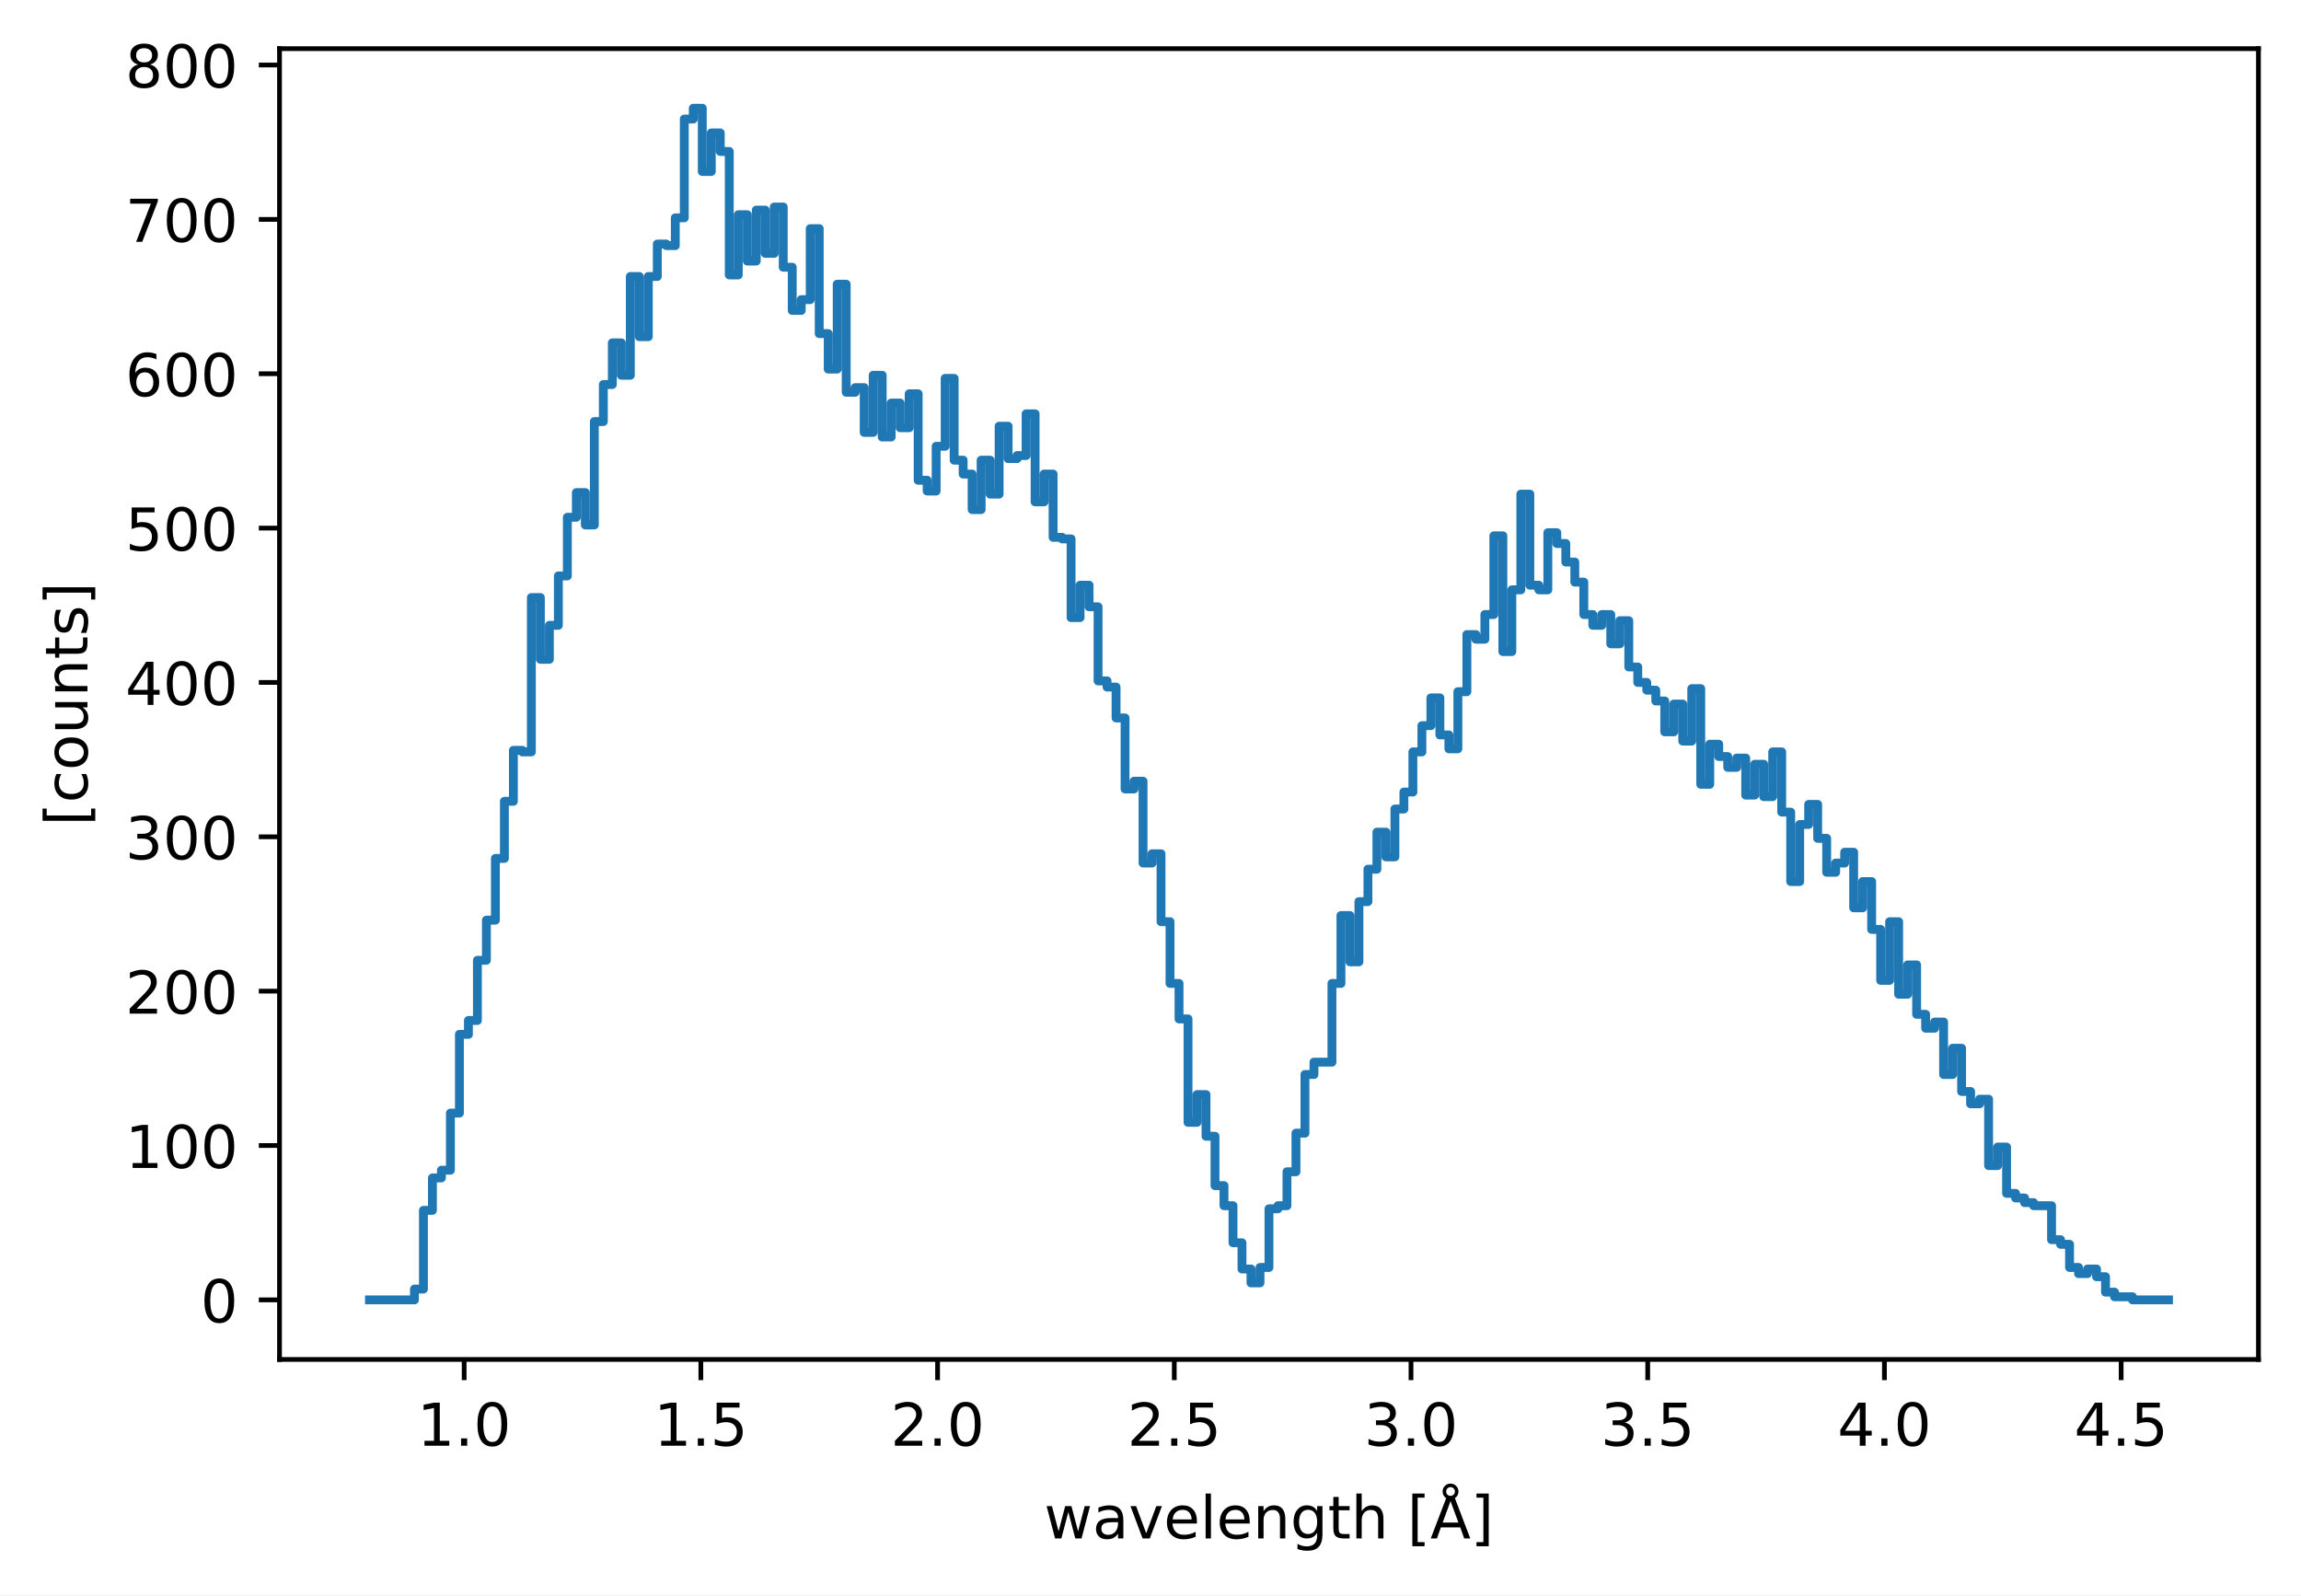
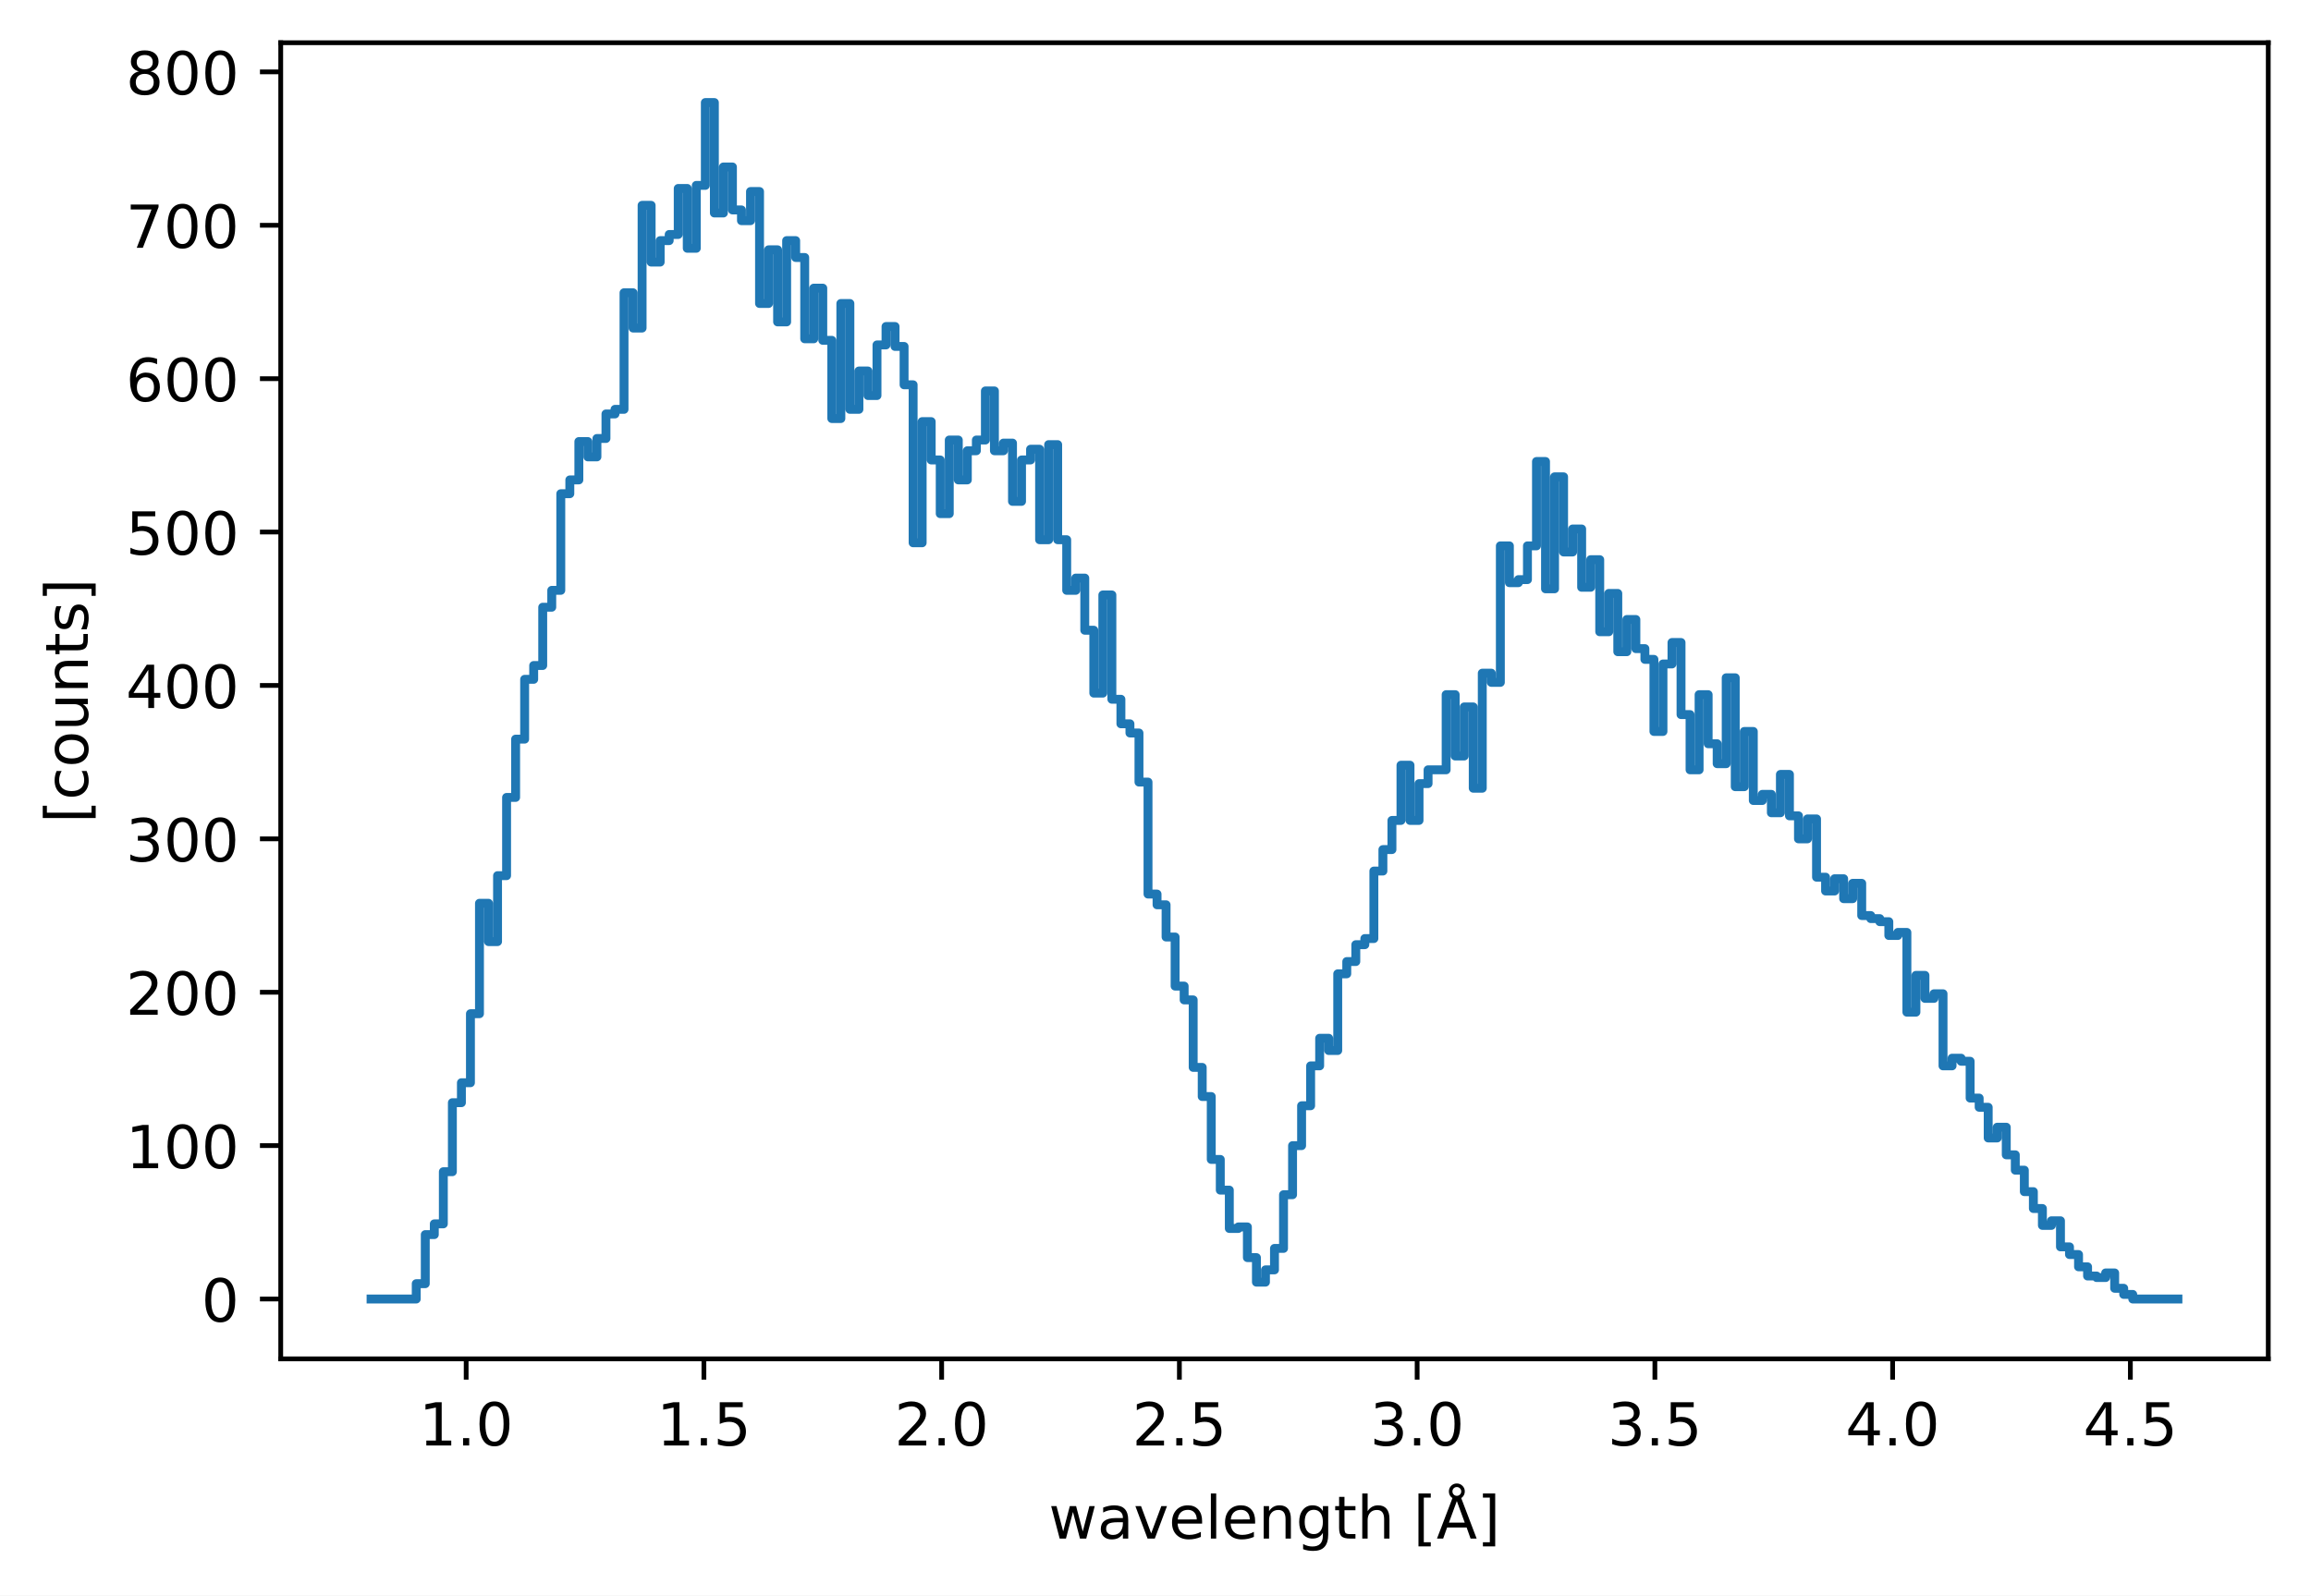
- <svg xmlns="http://www.w3.org/2000/svg" xmlns:xlink="http://www.w3.org/1999/xlink" width="389.288pt" height="269.876pt" viewBox="0 0 389.288 269.876" version="1.1">
+ <svg xmlns="http://www.w3.org/2000/svg" xmlns:xlink="http://www.w3.org/1999/xlink" width="389.288pt" height="268.845pt" viewBox="0 0 389.288 268.845" version="1.1">
  <defs>
    <style type="text/css">*{stroke-linejoin: round; stroke-linecap: butt}</style>
  </defs>
  <g id="figure_1">
    <g id="patch_1">
-       <path d="M 0 269.876  L 389.288 269.876  L 389.288 0  L 0 0  z " style="fill: #ffffff" />
+       <path d="M 0 268.845  L 389.288 268.845  L 389.288 0  L 0 0  z " style="fill: #ffffff" />
    </g>
    <g id="axes_1">
      <g id="patch_2">
-         <path d="M 47.288 229.991  L 382.088 229.991  L 382.088 8.231  L 47.288 8.231  z " style="fill: #ffffff" />
+         <path d="M 47.288 228.96  L 382.088 228.96  L 382.088 7.2  L 47.288 7.2  z " style="fill: #ffffff" />
      </g>
      <g id="matplotlib.axis_1">
        <g id="xtick_1">
          <g id="line2d_1">
            <defs>
-               <path id="mcd01d113a1" d="M 0 0  L 0 3.5  " style="stroke: #000000; stroke-width: 0.8" />
+               <path id="mde4751ec67" d="M 0 0  L 0 3.5  " style="stroke: #000000; stroke-width: 0.8" />
            </defs>
            <g>
-               <use xlink:href="#mcd01d113a1" x="78.526" y="229.991" style="stroke: #000000; stroke-width: 0.8" />
+               <use xlink:href="#mde4751ec67" x="78.526" y="228.96" style="stroke: #000000; stroke-width: 0.8" />
            </g>
          </g>
          <g id="text_1">
-             <g transform="translate(70.57404 244.5884) scale(0.1 -0.1)">
+             <g transform="translate(70.57404 243.5577) scale(0.1 -0.1)">
              <defs>
                <path id="DejaVuSans-14" d="M 794 531  L 1825 531  L 1825 4091  L 703 3866  L 703 4441  L 1819 4666  L 2450 4666  L 2450 531  L 3481 531  L 3481 0  L 794 0  L 794 531  z " transform="scale(0.015625)" />
                <path id="DejaVuSans-11" d="M 684 794  L 1344 794  L 1344 0  L 684 0  L 684 794  z " transform="scale(0.015625)" />
                <path id="DejaVuSans-13" d="M 2034 4250  Q 1547 4250 1301 3770  Q 1056 3291 1056 2328  Q 1056 1369 1301 889  Q 1547 409 2034 409  Q 2525 409 2770 889  Q 3016 1369 3016 2328  Q 3016 3291 2770 3770  Q 2525 4250 2034 4250  z M 2034 4750  Q 2819 4750 3233 4129  Q 3647 3509 3647 2328  Q 3647 1150 3233 529  Q 2819 -91 2034 -91  Q 1250 -91 836 529  Q 422 1150 422 2328  Q 422 3509 836 4129  Q 1250 4750 2034 4750  z " transform="scale(0.015625)" />
              </defs>
              <use xlink:href="#DejaVuSans-14" />
              <use xlink:href="#DejaVuSans-11" transform="translate(63.625 0)" />
              <use xlink:href="#DejaVuSans-13" transform="translate(95.40625 0)" />
            </g>
          </g>
        </g>
        <g id="xtick_2">
          <g id="line2d_2">
            <g>
-               <use xlink:href="#mcd01d113a1" x="118.573" y="229.991" style="stroke: #000000; stroke-width: 0.8" />
+               <use xlink:href="#mde4751ec67" x="118.573" y="228.96" style="stroke: #000000; stroke-width: 0.8" />
            </g>
          </g>
          <g id="text_2">
-             <g transform="translate(110.6219 244.5884) scale(0.1 -0.1)">
+             <g transform="translate(110.6219 243.5577) scale(0.1 -0.1)">
              <defs>
                <path id="DejaVuSans-18" d="M 691 4666  L 3169 4666  L 3169 4134  L 1269 4134  L 1269 2991  Q 1406 3038 1543 3061  Q 1681 3084 1819 3084  Q 2600 3084 3056 2656  Q 3513 2228 3513 1497  Q 3513 744 3044 326  Q 2575 -91 1722 -91  Q 1428 -91 1123 -41  Q 819 9 494 109  L 494 744  Q 775 591 1075 516  Q 1375 441 1709 441  Q 2250 441 2565 725  Q 2881 1009 2881 1497  Q 2881 1984 2565 2268  Q 2250 2553 1709 2553  Q 1456 2553 1204 2497  Q 953 2441 691 2322  L 691 4666  z " transform="scale(0.015625)" />
              </defs>
              <use xlink:href="#DejaVuSans-14" />
              <use xlink:href="#DejaVuSans-11" transform="translate(63.625 0)" />
              <use xlink:href="#DejaVuSans-18" transform="translate(95.40625 0)" />
            </g>
          </g>
        </g>
        <g id="xtick_3">
          <g id="line2d_3">
            <g>
-               <use xlink:href="#mcd01d113a1" x="158.621" y="229.991" style="stroke: #000000; stroke-width: 0.8" />
+               <use xlink:href="#mde4751ec67" x="158.621" y="228.96" style="stroke: #000000; stroke-width: 0.8" />
            </g>
          </g>
          <g id="text_3">
-             <g transform="translate(150.6697 244.5884) scale(0.1 -0.1)">
+             <g transform="translate(150.6697 243.5577) scale(0.1 -0.1)">
              <defs>
                <path id="DejaVuSans-15" d="M 1228 531  L 3431 531  L 3431 0  L 469 0  L 469 531  Q 828 903 1448 1529  Q 2069 2156 2228 2338  Q 2531 2678 2651 2914  Q 2772 3150 2772 3378  Q 2772 3750 2511 3984  Q 2250 4219 1831 4219  Q 1534 4219 1204 4116  Q 875 4013 500 3803  L 500 4441  Q 881 4594 1212 4672  Q 1544 4750 1819 4750  Q 2544 4750 2975 4387  Q 3406 4025 3406 3419  Q 3406 3131 3298 2873  Q 3191 2616 2906 2266  Q 2828 2175 2409 1742  Q 1991 1309 1228 531  z " transform="scale(0.015625)" />
              </defs>
              <use xlink:href="#DejaVuSans-15" />
              <use xlink:href="#DejaVuSans-11" transform="translate(63.625 0)" />
              <use xlink:href="#DejaVuSans-13" transform="translate(95.40625 0)" />
            </g>
          </g>
        </g>
        <g id="xtick_4">
          <g id="line2d_4">
            <g>
-               <use xlink:href="#mcd01d113a1" x="198.669" y="229.991" style="stroke: #000000; stroke-width: 0.8" />
+               <use xlink:href="#mde4751ec67" x="198.669" y="228.96" style="stroke: #000000; stroke-width: 0.8" />
            </g>
          </g>
          <g id="text_4">
-             <g transform="translate(190.7176 244.5884) scale(0.1 -0.1)">
+             <g transform="translate(190.7176 243.5577) scale(0.1 -0.1)">
              <use xlink:href="#DejaVuSans-15" />
              <use xlink:href="#DejaVuSans-11" transform="translate(63.625 0)" />
              <use xlink:href="#DejaVuSans-18" transform="translate(95.40625 0)" />
            </g>
          </g>
        </g>
        <g id="xtick_5">
          <g id="line2d_5">
            <g>
-               <use xlink:href="#mcd01d113a1" x="238.717" y="229.991" style="stroke: #000000; stroke-width: 0.8" />
+               <use xlink:href="#mde4751ec67" x="238.717" y="228.96" style="stroke: #000000; stroke-width: 0.8" />
            </g>
          </g>
          <g id="text_5">
-             <g transform="translate(230.7654 244.5884) scale(0.1 -0.1)">
+             <g transform="translate(230.7654 243.5577) scale(0.1 -0.1)">
              <defs>
                <path id="DejaVuSans-16" d="M 2597 2516  Q 3050 2419 3304 2112  Q 3559 1806 3559 1356  Q 3559 666 3084 287  Q 2609 -91 1734 -91  Q 1441 -91 1130 -33  Q 819 25 488 141  L 488 750  Q 750 597 1062 519  Q 1375 441 1716 441  Q 2309 441 2620 675  Q 2931 909 2931 1356  Q 2931 1769 2642 2001  Q 2353 2234 1838 2234  L 1294 2234  L 1294 2753  L 1863 2753  Q 2328 2753 2575 2939  Q 2822 3125 2822 3475  Q 2822 3834 2567 4026  Q 2313 4219 1838 4219  Q 1578 4219 1281 4162  Q 984 4106 628 3988  L 628 4550  Q 988 4650 1302 4700  Q 1616 4750 1894 4750  Q 2613 4750 3031 4423  Q 3450 4097 3450 3541  Q 3450 3153 3228 2886  Q 3006 2619 2597 2516  z " transform="scale(0.015625)" />
              </defs>
              <use xlink:href="#DejaVuSans-16" />
              <use xlink:href="#DejaVuSans-11" transform="translate(63.625 0)" />
              <use xlink:href="#DejaVuSans-13" transform="translate(95.40625 0)" />
            </g>
          </g>
        </g>
        <g id="xtick_6">
          <g id="line2d_6">
            <g>
-               <use xlink:href="#mcd01d113a1" x="278.765" y="229.991" style="stroke: #000000; stroke-width: 0.8" />
+               <use xlink:href="#mde4751ec67" x="278.765" y="228.96" style="stroke: #000000; stroke-width: 0.8" />
            </g>
          </g>
          <g id="text_6">
-             <g transform="translate(270.8133 244.5884) scale(0.1 -0.1)">
+             <g transform="translate(270.8133 243.5577) scale(0.1 -0.1)">
              <use xlink:href="#DejaVuSans-16" />
              <use xlink:href="#DejaVuSans-11" transform="translate(63.625 0)" />
              <use xlink:href="#DejaVuSans-18" transform="translate(95.40625 0)" />
            </g>
          </g>
        </g>
        <g id="xtick_7">
          <g id="line2d_7">
            <g>
-               <use xlink:href="#mcd01d113a1" x="318.813" y="229.991" style="stroke: #000000; stroke-width: 0.8" />
+               <use xlink:href="#mde4751ec67" x="318.813" y="228.96" style="stroke: #000000; stroke-width: 0.8" />
            </g>
          </g>
          <g id="text_7">
-             <g transform="translate(310.8611 244.5884) scale(0.1 -0.1)">
+             <g transform="translate(310.8611 243.5577) scale(0.1 -0.1)">
              <defs>
                <path id="DejaVuSans-17" d="M 2419 4116  L 825 1625  L 2419 1625  L 2419 4116  z M 2253 4666  L 3047 4666  L 3047 1625  L 3713 1625  L 3713 1100  L 3047 1100  L 3047 0  L 2419 0  L 2419 1100  L 313 1100  L 313 1709  L 2253 4666  z " transform="scale(0.015625)" />
              </defs>
              <use xlink:href="#DejaVuSans-17" />
              <use xlink:href="#DejaVuSans-11" transform="translate(63.625 0)" />
              <use xlink:href="#DejaVuSans-13" transform="translate(95.40625 0)" />
            </g>
          </g>
        </g>
        <g id="xtick_8">
          <g id="line2d_8">
            <g>
-               <use xlink:href="#mcd01d113a1" x="358.861" y="229.991" style="stroke: #000000; stroke-width: 0.8" />
+               <use xlink:href="#mde4751ec67" x="358.861" y="228.96" style="stroke: #000000; stroke-width: 0.8" />
            </g>
          </g>
          <g id="text_8">
-             <g transform="translate(350.909 244.5884) scale(0.1 -0.1)">
+             <g transform="translate(350.909 243.5577) scale(0.1 -0.1)">
              <use xlink:href="#DejaVuSans-17" />
              <use xlink:href="#DejaVuSans-11" transform="translate(63.625 0)" />
              <use xlink:href="#DejaVuSans-18" transform="translate(95.40625 0)" />
            </g>
          </g>
        </g>
        <g id="text_9">
-           <g transform="translate(176.6508 260.2736) scale(0.1 -0.1)">
+           <g transform="translate(176.6508 259.2428) scale(0.1 -0.1)">
            <defs>
              <path id="DejaVuSans-5a" d="M 269 3500  L 844 3500  L 1563 769  L 2278 3500  L 2956 3500  L 3675 769  L 4391 3500  L 4966 3500  L 4050 0  L 3372 0  L 2619 2869  L 1863 0  L 1184 0  L 269 3500  z " transform="scale(0.015625)" />
              <path id="DejaVuSans-44" d="M 2194 1759  Q 1497 1759 1228 1600  Q 959 1441 959 1056  Q 959 750 1161 570  Q 1363 391 1709 391  Q 2188 391 2477 730  Q 2766 1069 2766 1631  L 2766 1759  L 2194 1759  z M 3341 1997  L 3341 0  L 2766 0  L 2766 531  Q 2569 213 2275 61  Q 1981 -91 1556 -91  Q 1019 -91 701 211  Q 384 513 384 1019  Q 384 1609 779 1909  Q 1175 2209 1959 2209  L 2766 2209  L 2766 2266  Q 2766 2663 2505 2880  Q 2244 3097 1772 3097  Q 1472 3097 1187 3025  Q 903 2953 641 2809  L 641 3341  Q 956 3463 1253 3523  Q 1550 3584 1831 3584  Q 2591 3584 2966 3190  Q 3341 2797 3341 1997  z " transform="scale(0.015625)" />
              <path id="DejaVuSans-59" d="M 191 3500  L 800 3500  L 1894 563  L 2988 3500  L 3597 3500  L 2284 0  L 1503 0  L 191 3500  z " transform="scale(0.015625)" />
              <path id="DejaVuSans-48" d="M 3597 1894  L 3597 1613  L 953 1613  Q 991 1019 1311 708  Q 1631 397 2203 397  Q 2534 397 2845 478  Q 3156 559 3463 722  L 3463 178  Q 3153 47 2828 -22  Q 2503 -91 2169 -91  Q 1331 -91 842 396  Q 353 884 353 1716  Q 353 2575 817 3079  Q 1281 3584 2069 3584  Q 2775 3584 3186 3129  Q 3597 2675 3597 1894  z M 3022 2063  Q 3016 2534 2758 2815  Q 2500 3097 2075 3097  Q 1594 3097 1305 2825  Q 1016 2553 972 2059  L 3022 2063  z " transform="scale(0.015625)" />
              <path id="DejaVuSans-4f" d="M 603 4863  L 1178 4863  L 1178 0  L 603 0  L 603 4863  z " transform="scale(0.015625)" />
              <path id="DejaVuSans-51" d="M 3513 2113  L 3513 0  L 2938 0  L 2938 2094  Q 2938 2591 2744 2837  Q 2550 3084 2163 3084  Q 1697 3084 1428 2787  Q 1159 2491 1159 1978  L 1159 0  L 581 0  L 581 3500  L 1159 3500  L 1159 2956  Q 1366 3272 1645 3428  Q 1925 3584 2291 3584  Q 2894 3584 3203 3211  Q 3513 2838 3513 2113  z " transform="scale(0.015625)" />
              <path id="DejaVuSans-4a" d="M 2906 1791  Q 2906 2416 2648 2759  Q 2391 3103 1925 3103  Q 1463 3103 1205 2759  Q 947 2416 947 1791  Q 947 1169 1205 825  Q 1463 481 1925 481  Q 2391 481 2648 825  Q 2906 1169 2906 1791  z M 3481 434  Q 3481 -459 3084 -895  Q 2688 -1331 1869 -1331  Q 1566 -1331 1297 -1286  Q 1028 -1241 775 -1147  L 775 -588  Q 1028 -725 1275 -790  Q 1522 -856 1778 -856  Q 2344 -856 2625 -561  Q 2906 -266 2906 331  L 2906 616  Q 2728 306 2450 153  Q 2172 0 1784 0  Q 1141 0 747 490  Q 353 981 353 1791  Q 353 2603 747 3093  Q 1141 3584 1784 3584  Q 2172 3584 2450 3431  Q 2728 3278 2906 2969  L 2906 3500  L 3481 3500  L 3481 434  z " transform="scale(0.015625)" />
              <path id="DejaVuSans-57" d="M 1172 4494  L 1172 3500  L 2356 3500  L 2356 3053  L 1172 3053  L 1172 1153  Q 1172 725 1289 603  Q 1406 481 1766 481  L 2356 481  L 2356 0  L 1766 0  Q 1100 0 847 248  Q 594 497 594 1153  L 594 3053  L 172 3053  L 172 3500  L 594 3500  L 594 4494  L 1172 4494  z " transform="scale(0.015625)" />
              <path id="DejaVuSans-4b" d="M 3513 2113  L 3513 0  L 2938 0  L 2938 2094  Q 2938 2591 2744 2837  Q 2550 3084 2163 3084  Q 1697 3084 1428 2787  Q 1159 2491 1159 1978  L 1159 0  L 581 0  L 581 4863  L 1159 4863  L 1159 2956  Q 1366 3272 1645 3428  Q 1925 3584 2291 3584  Q 2894 3584 3203 3211  Q 3513 2838 3513 2113  z " transform="scale(0.015625)" />
              <path id="DejaVuSans-3" transform="scale(0.015625)" />
              <path id="DejaVuSans-3e" d="M 550 4863  L 1875 4863  L 1875 4416  L 1125 4416  L 1125 -397  L 1875 -397  L 1875 -844  L 550 -844  L 550 4863  z " transform="scale(0.015625)" />
              <path id="DejaVuSans-87" d="M 2663 5081  Q 2663 5278 2523 5417  Q 2384 5556 2188 5556  Q 1988 5556 1852 5420  Q 1716 5284 1716 5081  Q 1716 4884 1853 4746  Q 1991 4609 2188 4609  Q 2384 4609 2523 4746  Q 2663 4884 2663 5081  z M 2188 4044  L 1338 1722  L 3041 1722  L 2188 4044  z M 1716 4366  Q 1525 4494 1428 4673  Q 1331 4853 1331 5081  Q 1331 5441 1579 5691  Q 1828 5941 2188 5941  Q 2544 5941 2795 5689  Q 3047 5438 3047 5081  Q 3047 4863 2948 4678  Q 2850 4494 2663 4366  L 4325 0  L 3669 0  L 3244 1197  L 1141 1197  L 716 0  L 50 0  L 1716 4366  z " transform="scale(0.015625)" />
              <path id="DejaVuSans-40" d="M 1947 4863  L 1947 -844  L 622 -844  L 622 -397  L 1369 -397  L 1369 4416  L 622 4416  L 622 4863  L 1947 4863  z " transform="scale(0.015625)" />
            </defs>
            <use xlink:href="#DejaVuSans-5a" />
            <use xlink:href="#DejaVuSans-44" transform="translate(81.78125 0)" />
            <use xlink:href="#DejaVuSans-59" transform="translate(143.0625 0)" />
            <use xlink:href="#DejaVuSans-48" transform="translate(202.25 0)" />
            <use xlink:href="#DejaVuSans-4f" transform="translate(263.7812 0)" />
            <use xlink:href="#DejaVuSans-48" transform="translate(291.5625 0)" />
            <use xlink:href="#DejaVuSans-51" transform="translate(353.0938 0)" />
            <use xlink:href="#DejaVuSans-4a" transform="translate(416.4688 0)" />
            <use xlink:href="#DejaVuSans-57" transform="translate(479.9531 0)" />
            <use xlink:href="#DejaVuSans-4b" transform="translate(519.1562 0)" />
            <use xlink:href="#DejaVuSans-3" transform="translate(582.5312 0)" />
            <use xlink:href="#DejaVuSans-3e" transform="translate(614.3125 0)" />
            <use xlink:href="#DejaVuSans-87" transform="translate(653.3281 0)" />
            <use xlink:href="#DejaVuSans-40" transform="translate(721.7344 0)" />
          </g>
        </g>
      </g>
      <g id="matplotlib.axis_2">
        <g id="ytick_1">
          <g id="line2d_9">
            <defs>
-               <path id="m7dbf5cd2bf" d="M 0 0  L -3.5 0  " style="stroke: #000000; stroke-width: 0.8" />
+               <path id="med0dfbfdff" d="M 0 0  L -3.5 0  " style="stroke: #000000; stroke-width: 0.8" />
            </defs>
            <g>
-               <use xlink:href="#m7dbf5cd2bf" x="47.288" y="219.911" style="stroke: #000000; stroke-width: 0.8" />
+               <use xlink:href="#med0dfbfdff" x="47.288" y="218.88" style="stroke: #000000; stroke-width: 0.8" />
            </g>
          </g>
          <g id="text_10">
-             <g transform="translate(33.92578 223.7096) scale(0.1 -0.1)">
+             <g transform="translate(33.92578 222.6788) scale(0.1 -0.1)">
              <use xlink:href="#DejaVuSans-13" />
            </g>
          </g>
        </g>
        <g id="ytick_2">
          <g id="line2d_10">
            <g>
-               <use xlink:href="#m7dbf5cd2bf" x="47.288" y="193.797" style="stroke: #000000; stroke-width: 0.8" />
+               <use xlink:href="#med0dfbfdff" x="47.288" y="193.034" style="stroke: #000000; stroke-width: 0.8" />
            </g>
          </g>
          <g id="text_11">
-             <g transform="translate(21.20078 197.5956) scale(0.1 -0.1)">
+             <g transform="translate(21.20078 196.8327) scale(0.1 -0.1)">
              <use xlink:href="#DejaVuSans-14" />
              <use xlink:href="#DejaVuSans-13" transform="translate(63.625 0)" />
              <use xlink:href="#DejaVuSans-13" transform="translate(127.25 0)" />
            </g>
          </g>
        </g>
        <g id="ytick_3">
          <g id="line2d_11">
            <g>
-               <use xlink:href="#m7dbf5cd2bf" x="47.288" y="167.683" style="stroke: #000000; stroke-width: 0.8" />
+               <use xlink:href="#med0dfbfdff" x="47.288" y="167.188" style="stroke: #000000; stroke-width: 0.8" />
            </g>
          </g>
          <g id="text_12">
-             <g transform="translate(21.20078 171.4816) scale(0.1 -0.1)">
+             <g transform="translate(21.20078 170.9865) scale(0.1 -0.1)">
              <use xlink:href="#DejaVuSans-15" />
              <use xlink:href="#DejaVuSans-13" transform="translate(63.625 0)" />
              <use xlink:href="#DejaVuSans-13" transform="translate(127.25 0)" />
            </g>
          </g>
        </g>
        <g id="ytick_4">
          <g id="line2d_12">
            <g>
-               <use xlink:href="#m7dbf5cd2bf" x="47.288" y="141.569" style="stroke: #000000; stroke-width: 0.8" />
+               <use xlink:href="#med0dfbfdff" x="47.288" y="141.342" style="stroke: #000000; stroke-width: 0.8" />
            </g>
          </g>
          <g id="text_13">
-             <g transform="translate(21.20078 145.3676) scale(0.1 -0.1)">
+             <g transform="translate(21.20078 145.1404) scale(0.1 -0.1)">
              <use xlink:href="#DejaVuSans-16" />
              <use xlink:href="#DejaVuSans-13" transform="translate(63.625 0)" />
              <use xlink:href="#DejaVuSans-13" transform="translate(127.25 0)" />
            </g>
          </g>
        </g>
        <g id="ytick_5">
          <g id="line2d_13">
            <g>
-               <use xlink:href="#m7dbf5cd2bf" x="47.288" y="115.455" style="stroke: #000000; stroke-width: 0.8" />
+               <use xlink:href="#med0dfbfdff" x="47.288" y="115.495" style="stroke: #000000; stroke-width: 0.8" />
            </g>
          </g>
          <g id="text_14">
-             <g transform="translate(21.20078 119.2536) scale(0.1 -0.1)">
+             <g transform="translate(21.20078 119.2942) scale(0.1 -0.1)">
              <use xlink:href="#DejaVuSans-17" />
              <use xlink:href="#DejaVuSans-13" transform="translate(63.625 0)" />
              <use xlink:href="#DejaVuSans-13" transform="translate(127.25 0)" />
            </g>
          </g>
        </g>
        <g id="ytick_6">
          <g id="line2d_14">
            <g>
-               <use xlink:href="#m7dbf5cd2bf" x="47.288" y="89.341" style="stroke: #000000; stroke-width: 0.8" />
+               <use xlink:href="#med0dfbfdff" x="47.288" y="89.649" style="stroke: #000000; stroke-width: 0.8" />
            </g>
          </g>
          <g id="text_15">
-             <g transform="translate(21.20078 93.13962) scale(0.1 -0.1)">
+             <g transform="translate(21.20078 93.44806) scale(0.1 -0.1)">
              <use xlink:href="#DejaVuSans-18" />
              <use xlink:href="#DejaVuSans-13" transform="translate(63.625 0)" />
              <use xlink:href="#DejaVuSans-13" transform="translate(127.25 0)" />
            </g>
          </g>
        </g>
        <g id="ytick_7">
          <g id="line2d_15">
            <g>
-               <use xlink:href="#m7dbf5cd2bf" x="47.288" y="63.227" style="stroke: #000000; stroke-width: 0.8" />
+               <use xlink:href="#med0dfbfdff" x="47.288" y="63.803" style="stroke: #000000; stroke-width: 0.8" />
            </g>
          </g>
          <g id="text_16">
-             <g transform="translate(21.20078 67.02564) scale(0.1 -0.1)">
+             <g transform="translate(21.20078 67.60191) scale(0.1 -0.1)">
              <defs>
                <path id="DejaVuSans-19" d="M 2113 2584  Q 1688 2584 1439 2293  Q 1191 2003 1191 1497  Q 1191 994 1439 701  Q 1688 409 2113 409  Q 2538 409 2786 701  Q 3034 994 3034 1497  Q 3034 2003 2786 2293  Q 2538 2584 2113 2584  z M 3366 4563  L 3366 3988  Q 3128 4100 2886 4159  Q 2644 4219 2406 4219  Q 1781 4219 1451 3797  Q 1122 3375 1075 2522  Q 1259 2794 1537 2939  Q 1816 3084 2150 3084  Q 2853 3084 3261 2657  Q 3669 2231 3669 1497  Q 3669 778 3244 343  Q 2819 -91 2113 -91  Q 1303 -91 875 529  Q 447 1150 447 2328  Q 447 3434 972 4092  Q 1497 4750 2381 4750  Q 2619 4750 2861 4703  Q 3103 4656 3366 4563  z " transform="scale(0.015625)" />
              </defs>
              <use xlink:href="#DejaVuSans-19" />
              <use xlink:href="#DejaVuSans-13" transform="translate(63.625 0)" />
              <use xlink:href="#DejaVuSans-13" transform="translate(127.25 0)" />
            </g>
          </g>
        </g>
        <g id="ytick_8">
          <g id="line2d_16">
            <g>
-               <use xlink:href="#m7dbf5cd2bf" x="47.288" y="37.113" style="stroke: #000000; stroke-width: 0.8" />
+               <use xlink:href="#med0dfbfdff" x="47.288" y="37.957" style="stroke: #000000; stroke-width: 0.8" />
            </g>
          </g>
          <g id="text_17">
-             <g transform="translate(21.20078 40.91165) scale(0.1 -0.1)">
+             <g transform="translate(21.20078 41.75575) scale(0.1 -0.1)">
              <defs>
                <path id="DejaVuSans-1a" d="M 525 4666  L 3525 4666  L 3525 4397  L 1831 0  L 1172 0  L 2766 4134  L 525 4134  L 525 4666  z " transform="scale(0.015625)" />
              </defs>
              <use xlink:href="#DejaVuSans-1a" />
              <use xlink:href="#DejaVuSans-13" transform="translate(63.625 0)" />
              <use xlink:href="#DejaVuSans-13" transform="translate(127.25 0)" />
            </g>
          </g>
        </g>
        <g id="ytick_9">
          <g id="line2d_17">
            <g>
-               <use xlink:href="#m7dbf5cd2bf" x="47.288" y="10.999" style="stroke: #000000; stroke-width: 0.8" />
+               <use xlink:href="#med0dfbfdff" x="47.288" y="12.111" style="stroke: #000000; stroke-width: 0.8" />
            </g>
          </g>
          <g id="text_18">
-             <g transform="translate(21.20078 14.79766) scale(0.1 -0.1)">
+             <g transform="translate(21.20078 15.9096) scale(0.1 -0.1)">
              <defs>
                <path id="DejaVuSans-1b" d="M 2034 2216  Q 1584 2216 1326 1975  Q 1069 1734 1069 1313  Q 1069 891 1326 650  Q 1584 409 2034 409  Q 2484 409 2743 651  Q 3003 894 3003 1313  Q 3003 1734 2745 1975  Q 2488 2216 2034 2216  z M 1403 2484  Q 997 2584 770 2862  Q 544 3141 544 3541  Q 544 4100 942 4425  Q 1341 4750 2034 4750  Q 2731 4750 3128 4425  Q 3525 4100 3525 3541  Q 3525 3141 3298 2862  Q 3072 2584 2669 2484  Q 3125 2378 3379 2068  Q 3634 1759 3634 1313  Q 3634 634 3220 271  Q 2806 -91 2034 -91  Q 1263 -91 848 271  Q 434 634 434 1313  Q 434 1759 690 2068  Q 947 2378 1403 2484  z M 1172 3481  Q 1172 3119 1398 2916  Q 1625 2713 2034 2713  Q 2441 2713 2670 2916  Q 2900 3119 2900 3481  Q 2900 3844 2670 4047  Q 2441 4250 2034 4250  Q 1625 4250 1398 4047  Q 1172 3844 1172 3481  z " transform="scale(0.015625)" />
              </defs>
              <use xlink:href="#DejaVuSans-1b" />
              <use xlink:href="#DejaVuSans-13" transform="translate(63.625 0)" />
              <use xlink:href="#DejaVuSans-13" transform="translate(127.25 0)" />
            </g>
          </g>
        </g>
        <g id="text_19">
-           <g transform="translate(14.79844 139.7232) rotate(-90) scale(0.1 -0.1)">
+           <g transform="translate(14.79844 138.6925) rotate(-90) scale(0.1 -0.1)">
            <defs>
              <path id="DejaVuSans-46" d="M 3122 3366  L 3122 2828  Q 2878 2963 2633 3030  Q 2388 3097 2138 3097  Q 1578 3097 1268 2742  Q 959 2388 959 1747  Q 959 1106 1268 751  Q 1578 397 2138 397  Q 2388 397 2633 464  Q 2878 531 3122 666  L 3122 134  Q 2881 22 2623 -34  Q 2366 -91 2075 -91  Q 1284 -91 818 406  Q 353 903 353 1747  Q 353 2603 823 3093  Q 1294 3584 2113 3584  Q 2378 3584 2631 3529  Q 2884 3475 3122 3366  z " transform="scale(0.015625)" />
              <path id="DejaVuSans-52" d="M 1959 3097  Q 1497 3097 1228 2736  Q 959 2375 959 1747  Q 959 1119 1226 758  Q 1494 397 1959 397  Q 2419 397 2687 759  Q 2956 1122 2956 1747  Q 2956 2369 2687 2733  Q 2419 3097 1959 3097  z M 1959 3584  Q 2709 3584 3137 3096  Q 3566 2609 3566 1747  Q 3566 888 3137 398  Q 2709 -91 1959 -91  Q 1206 -91 779 398  Q 353 888 353 1747  Q 353 2609 779 3096  Q 1206 3584 1959 3584  z " transform="scale(0.015625)" />
              <path id="DejaVuSans-58" d="M 544 1381  L 544 3500  L 1119 3500  L 1119 1403  Q 1119 906 1312 657  Q 1506 409 1894 409  Q 2359 409 2629 706  Q 2900 1003 2900 1516  L 2900 3500  L 3475 3500  L 3475 0  L 2900 0  L 2900 538  Q 2691 219 2414 64  Q 2138 -91 1772 -91  Q 1169 -91 856 284  Q 544 659 544 1381  z M 1991 3584  L 1991 3584  z " transform="scale(0.015625)" />
              <path id="DejaVuSans-56" d="M 2834 3397  L 2834 2853  Q 2591 2978 2328 3040  Q 2066 3103 1784 3103  Q 1356 3103 1142 2972  Q 928 2841 928 2578  Q 928 2378 1081 2264  Q 1234 2150 1697 2047  L 1894 2003  Q 2506 1872 2764 1633  Q 3022 1394 3022 966  Q 3022 478 2636 193  Q 2250 -91 1575 -91  Q 1294 -91 989 -36  Q 684 19 347 128  L 347 722  Q 666 556 975 473  Q 1284 391 1588 391  Q 1994 391 2212 530  Q 2431 669 2431 922  Q 2431 1156 2273 1281  Q 2116 1406 1581 1522  L 1381 1569  Q 847 1681 609 1914  Q 372 2147 372 2553  Q 372 3047 722 3315  Q 1072 3584 1716 3584  Q 2034 3584 2315 3537  Q 2597 3491 2834 3397  z " transform="scale(0.015625)" />
            </defs>
            <use xlink:href="#DejaVuSans-3e" />
            <use xlink:href="#DejaVuSans-46" transform="translate(39.01562 0)" />
            <use xlink:href="#DejaVuSans-52" transform="translate(94 0)" />
            <use xlink:href="#DejaVuSans-58" transform="translate(155.1875 0)" />
            <use xlink:href="#DejaVuSans-51" transform="translate(218.5625 0)" />
            <use xlink:href="#DejaVuSans-57" transform="translate(281.9375 0)" />
            <use xlink:href="#DejaVuSans-56" transform="translate(321.1406 0)" />
            <use xlink:href="#DejaVuSans-40" transform="translate(373.2344 0)" />
          </g>
        </g>
      </g>
      <g id="line2d_18">
-         <path d="M 62.506 219.911  L 70.116 219.911  L 70.116 218.083  L 71.637 218.083  L 71.637 204.765  L 73.159 204.765  L 73.159 199.281  L 74.681 199.281  L 74.681 197.975  L 76.203 197.975  L 76.203 188.313  L 77.725 188.313  L 77.725 174.995  L 79.246 174.995  L 79.246 172.644  L 80.768 172.644  L 80.768 162.46  L 82.29 162.46  L 82.29 155.67  L 83.812 155.67  L 83.812 145.225  L 85.334 145.225  L 85.334 135.563  L 86.856 135.563  L 86.856 126.945  L 88.377 126.945  L 88.377 127.206  L 89.899 127.206  L 89.899 101.092  L 91.421 101.092  L 91.421 111.538  L 92.943 111.538  L 92.943 105.793  L 94.465 105.793  L 94.465 97.436  L 95.986 97.436  L 95.986 87.513  L 97.508 87.513  L 97.508 83.335  L 99.03 83.335  L 99.03 88.819  L 100.552 88.819  L 100.552 71.322  L 102.074 71.322  L 102.074 65.055  L 103.596 65.055  L 103.596 58.004  L 105.117 58.004  L 105.117 63.488  L 106.639 63.488  L 106.639 46.775  L 108.161 46.775  L 108.161 56.959  L 109.683 56.959  L 109.683 46.775  L 111.205 46.775  L 111.205 41.291  L 112.726 41.291  L 112.726 41.552  L 114.248 41.552  L 114.248 36.852  L 115.77 36.852  L 115.77 20.139  L 117.292 20.139  L 117.292 18.311  L 118.814 18.311  L 118.814 29.017  L 120.336 29.017  L 120.336 22.489  L 121.857 22.489  L 121.857 25.623  L 123.379 25.623  L 123.379 46.514  L 124.901 46.514  L 124.901 36.329  L 126.423 36.329  L 126.423 44.164  L 127.945 44.164  L 127.945 35.546  L 129.466 35.546  L 129.466 42.858  L 130.988 42.858  L 130.988 35.024  L 132.51 35.024  L 132.51 45.208  L 134.032 45.208  L 134.032 52.52  L 135.554 52.52  L 135.554 50.692  L 137.076 50.692  L 137.076 38.68  L 138.597 38.68  L 138.597 56.437  L 140.119 56.437  L 140.119 62.443  L 141.641 62.443  L 141.641 48.081  L 143.163 48.081  L 143.163 66.36  L 144.685 66.36  L 144.685 65.577  L 146.206 65.577  L 146.206 73.15  L 147.728 73.15  L 147.728 63.488  L 149.25 63.488  L 149.25 73.934  L 150.772 73.934  L 150.772 68.188  L 152.294 68.188  L 152.294 72.367  L 153.816 72.367  L 153.816 66.622  L 155.337 66.622  L 155.337 81.245  L 156.859 81.245  L 156.859 83.073  L 158.381 83.073  L 158.381 75.5  L 159.903 75.5  L 159.903 64.01  L 161.425 64.01  L 161.425 77.851  L 162.946 77.851  L 162.946 80.201  L 164.468 80.201  L 164.468 86.207  L 165.99 86.207  L 165.99 77.851  L 167.512 77.851  L 167.512 83.596  L 169.034 83.596  L 169.034 72.106  L 170.556 72.106  L 170.556 77.59  L 172.077 77.59  L 172.077 77.067  L 173.599 77.067  L 173.599 70.016  L 175.121 70.016  L 175.121 84.901  L 176.643 84.901  L 176.643 80.201  L 178.165 80.201  L 178.165 90.908  L 179.686 90.908  L 179.686 91.169  L 181.208 91.169  L 181.208 104.487  L 182.73 104.487  L 182.73 99.003  L 184.252 99.003  L 184.252 102.659  L 185.774 102.659  L 185.774 115.194  L 187.296 115.194  L 187.296 116.238  L 188.817 116.238  L 188.817 121.461  L 190.339 121.461  L 190.339 133.473  L 191.861 133.473  L 191.861 132.168  L 193.383 132.168  L 193.383 146.008  L 194.905 146.008  L 194.905 144.441  L 196.426 144.441  L 196.426 155.931  L 197.948 155.931  L 197.948 166.377  L 199.47 166.377  L 199.47 172.383  L 200.992 172.383  L 200.992 189.88  L 202.514 189.88  L 202.514 185.179  L 204.036 185.179  L 204.036 192.23  L 205.557 192.23  L 205.557 200.586  L 207.079 200.586  L 207.079 203.981  L 208.601 203.981  L 208.601 210.249  L 210.123 210.249  L 210.123 214.688  L 211.645 214.688  L 211.645 217.038  L 213.166 217.038  L 213.166 214.427  L 214.688 214.427  L 214.688 204.503  L 216.21 204.503  L 216.21 203.981  L 217.732 203.981  L 217.732 198.236  L 219.254 198.236  L 219.254 191.708  L 220.776 191.708  L 220.776 181.784  L 222.297 181.784  L 222.297 179.695  L 225.341 179.695  L 225.341 166.377  L 226.863 166.377  L 226.863 154.887  L 228.385 154.887  L 228.385 162.721  L 229.906 162.721  L 229.906 152.537  L 231.428 152.537  L 231.428 147.053  L 232.95 147.053  L 232.95 140.785  L 234.472 140.785  L 234.472 144.964  L 235.994 144.964  L 235.994 136.868  L 237.516 136.868  L 237.516 133.996  L 239.037 133.996  L 239.037 127.206  L 240.559 127.206  L 240.559 122.767  L 242.081 122.767  L 242.081 118.066  L 243.603 118.066  L 243.603 124.334  L 245.125 124.334  L 245.125 126.684  L 246.646 126.684  L 246.646 117.022  L 248.168 117.022  L 248.168 107.359  L 249.69 107.359  L 249.69 108.143  L 251.212 108.143  L 251.212 103.965  L 252.734 103.965  L 252.734 90.646  L 254.256 90.646  L 254.256 110.232  L 255.777 110.232  L 255.777 99.786  L 257.299 99.786  L 257.299 83.596  L 258.821 83.596  L 258.821 99.003  L 260.343 99.003  L 260.343 99.786  L 261.865 99.786  L 261.865 90.124  L 263.386 90.124  L 263.386 91.952  L 264.908 91.952  L 264.908 95.086  L 266.43 95.086  L 266.43 98.481  L 267.952 98.481  L 267.952 103.965  L 269.474 103.965  L 269.474 105.793  L 270.996 105.793  L 270.996 103.965  L 272.517 103.965  L 272.517 108.926  L 274.039 108.926  L 274.039 105.009  L 275.561 105.009  L 275.561 112.843  L 277.083 112.843  L 277.083 115.455  L 278.605 115.455  L 278.605 116.76  L 280.126 116.76  L 280.126 118.588  L 281.648 118.588  L 281.648 123.811  L 283.17 123.811  L 283.17 119.111  L 284.692 119.111  L 284.692 125.378  L 286.214 125.378  L 286.214 116.499  L 287.736 116.499  L 287.736 132.69  L 289.257 132.69  L 289.257 125.9  L 290.779 125.9  L 290.779 127.99  L 292.301 127.99  L 292.301 129.817  L 293.823 129.817  L 293.823 128.251  L 295.345 128.251  L 295.345 134.518  L 296.866 134.518  L 296.866 129.295  L 298.388 129.295  L 298.388 134.779  L 299.91 134.779  L 299.91 127.206  L 301.432 127.206  L 301.432 137.391  L 302.954 137.391  L 302.954 149.142  L 304.476 149.142  L 304.476 139.48  L 305.997 139.48  L 305.997 136.085  L 307.519 136.085  L 307.519 141.83  L 309.041 141.83  L 309.041 147.575  L 310.563 147.575  L 310.563 146.008  L 312.085 146.008  L 312.085 144.18  L 313.606 144.18  L 313.606 153.581  L 315.128 153.581  L 315.128 149.142  L 316.65 149.142  L 316.65 157.237  L 318.172 157.237  L 318.172 165.855  L 319.694 165.855  L 319.694 155.931  L 321.216 155.931  L 321.216 168.205  L 322.737 168.205  L 322.737 163.243  L 324.259 163.243  L 324.259 171.6  L 325.781 171.6  L 325.781 173.95  L 327.303 173.95  L 327.303 172.906  L 328.825 172.906  L 328.825 181.784  L 330.346 181.784  L 330.346 177.345  L 331.868 177.345  L 331.868 184.657  L 333.39 184.657  L 333.39 186.746  L 334.912 186.746  L 334.912 185.963  L 336.434 185.963  L 336.434 197.192  L 337.956 197.192  L 337.956 194.058  L 339.477 194.058  L 339.477 201.892  L 340.999 201.892  L 340.999 202.676  L 342.521 202.676  L 342.521 203.459  L 344.043 203.459  L 344.043 203.981  L 347.086 203.981  L 347.086 209.726  L 348.608 209.726  L 348.608 210.51  L 350.13 210.51  L 350.13 214.427  L 351.652 214.427  L 351.652 215.471  L 353.174 215.471  L 353.174 214.688  L 354.696 214.688  L 354.696 215.994  L 356.217 215.994  L 356.217 218.605  L 357.739 218.605  L 357.739 219.388  L 360.783 219.388  L 360.783 219.911  L 366.87 219.911  L 366.87 219.911  " clip-path="url(#p5882023e9d)" style="fill: none; stroke: #1f77b4; stroke-width: 1.5; stroke-linecap: square" />
+         <path d="M 62.506 218.88  L 70.116 218.88  L 70.116 216.295  L 71.637 216.295  L 71.637 208.025  L 73.159 208.025  L 73.159 206.215  L 74.681 206.215  L 74.681 197.428  L 76.203 197.428  L 76.203 185.797  L 77.725 185.797  L 77.725 182.437  L 79.246 182.437  L 79.246 170.806  L 80.768 170.806  L 80.768 152.197  L 82.29 152.197  L 82.29 158.658  L 83.812 158.658  L 83.812 147.545  L 85.334 147.545  L 85.334 134.363  L 86.856 134.363  L 86.856 124.542  L 88.377 124.542  L 88.377 114.462  L 89.899 114.462  L 89.899 112.135  L 91.421 112.135  L 91.421 102.314  L 92.943 102.314  L 92.943 99.471  L 94.465 99.471  L 94.465 83.188  L 95.986 83.188  L 95.986 80.862  L 97.508 80.862  L 97.508 74.4  L 99.03 74.4  L 99.03 76.985  L 100.552 76.985  L 100.552 73.883  L 102.074 73.883  L 102.074 69.748  L 103.596 69.748  L 103.596 68.972  L 105.117 68.972  L 105.117 49.329  L 106.639 49.329  L 106.639 55.274  L 108.161 55.274  L 108.161 34.597  L 109.683 34.597  L 109.683 44.16  L 111.205 44.16  L 111.205 40.542  L 112.726 40.542  L 112.726 39.508  L 114.248 39.508  L 114.248 31.754  L 115.77 31.754  L 115.77 41.834  L 117.292 41.834  L 117.292 31.237  L 118.814 31.237  L 118.814 17.28  L 120.336 17.28  L 120.336 35.889  L 121.857 35.889  L 121.857 28.135  L 123.379 28.135  L 123.379 35.372  L 124.901 35.372  L 124.901 37.182  L 126.423 37.182  L 126.423 32.271  L 127.945 32.271  L 127.945 51.138  L 129.466 51.138  L 129.466 42.092  L 130.988 42.092  L 130.988 54.24  L 132.51 54.24  L 132.51 40.542  L 134.032 40.542  L 134.032 43.385  L 135.554 43.385  L 135.554 57.083  L 137.076 57.083  L 137.076 48.554  L 138.597 48.554  L 138.597 57.342  L 140.119 57.342  L 140.119 70.523  L 141.641 70.523  L 141.641 51.138  L 143.163 51.138  L 143.163 68.972  L 144.685 68.972  L 144.685 62.511  L 146.206 62.511  L 146.206 66.646  L 147.728 66.646  L 147.728 58.117  L 149.25 58.117  L 149.25 55.015  L 150.772 55.015  L 150.772 58.375  L 152.294 58.375  L 152.294 64.837  L 153.816 64.837  L 153.816 91.458  L 155.337 91.458  L 155.337 71.04  L 156.859 71.04  L 156.859 77.502  L 158.381 77.502  L 158.381 86.548  L 159.903 86.548  L 159.903 74.142  L 161.425 74.142  L 161.425 80.862  L 162.946 80.862  L 162.946 75.951  L 164.468 75.951  L 164.468 74.142  L 165.99 74.142  L 165.99 65.871  L 167.512 65.871  L 167.512 75.951  L 169.034 75.951  L 169.034 74.658  L 170.556 74.658  L 170.556 84.48  L 172.077 84.48  L 172.077 77.502  L 173.599 77.502  L 173.599 75.692  L 175.121 75.692  L 175.121 90.942  L 176.643 90.942  L 176.643 74.917  L 178.165 74.917  L 178.165 90.942  L 179.686 90.942  L 179.686 99.471  L 181.208 99.471  L 181.208 97.403  L 182.73 97.403  L 182.73 106.191  L 184.252 106.191  L 184.252 116.788  L 185.774 116.788  L 185.774 100.246  L 187.296 100.246  L 187.296 117.822  L 188.817 117.822  L 188.817 121.957  L 190.339 121.957  L 190.339 123.508  L 191.861 123.508  L 191.861 131.778  L 193.383 131.778  L 193.383 150.646  L 194.905 150.646  L 194.905 152.455  L 196.426 152.455  L 196.426 157.883  L 197.948 157.883  L 197.948 166.154  L 199.47 166.154  L 199.47 168.48  L 200.992 168.48  L 200.992 179.852  L 202.514 179.852  L 202.514 184.763  L 204.036 184.763  L 204.036 195.36  L 205.557 195.36  L 205.557 200.529  L 207.079 200.529  L 207.079 206.991  L 208.601 206.991  L 208.601 206.732  L 210.123 206.732  L 210.123 211.902  L 211.645 211.902  L 211.645 216.037  L 213.166 216.037  L 213.166 213.969  L 214.688 213.969  L 214.688 210.351  L 216.21 210.351  L 216.21 201.305  L 217.732 201.305  L 217.732 193.034  L 219.254 193.034  L 219.254 186.314  L 220.776 186.314  L 220.776 179.594  L 222.297 179.594  L 222.297 174.942  L 223.819 174.942  L 223.819 177.009  L 225.341 177.009  L 225.341 164.086  L 226.863 164.086  L 226.863 162.018  L 228.385 162.018  L 228.385 159.175  L 229.906 159.175  L 229.906 158.142  L 231.428 158.142  L 231.428 146.769  L 232.95 146.769  L 232.95 143.151  L 234.472 143.151  L 234.472 138.24  L 235.994 138.24  L 235.994 128.935  L 237.516 128.935  L 237.516 138.24  L 239.037 138.24  L 239.037 132.037  L 240.559 132.037  L 240.559 129.711  L 243.603 129.711  L 243.603 117.046  L 245.125 117.046  L 245.125 127.385  L 246.646 127.385  L 246.646 119.114  L 248.168 119.114  L 248.168 132.812  L 249.69 132.812  L 249.69 113.428  L 251.212 113.428  L 251.212 114.978  L 252.734 114.978  L 252.734 91.975  L 254.256 91.975  L 254.256 98.178  L 255.777 98.178  L 255.777 97.662  L 257.299 97.662  L 257.299 91.975  L 258.821 91.975  L 258.821 77.76  L 260.343 77.76  L 260.343 99.212  L 261.865 99.212  L 261.865 80.345  L 263.386 80.345  L 263.386 93.009  L 264.908 93.009  L 264.908 89.132  L 266.43 89.132  L 266.43 98.954  L 267.952 98.954  L 267.952 94.302  L 269.474 94.302  L 269.474 106.449  L 270.996 106.449  L 270.996 99.988  L 272.517 99.988  L 272.517 109.809  L 274.039 109.809  L 274.039 104.382  L 275.561 104.382  L 275.561 109.292  L 277.083 109.292  L 277.083 111.102  L 278.605 111.102  L 278.605 123.249  L 280.126 123.249  L 280.126 111.877  L 281.648 111.877  L 281.648 108.258  L 283.17 108.258  L 283.17 120.406  L 284.692 120.406  L 284.692 129.711  L 286.214 129.711  L 286.214 117.046  L 287.736 117.046  L 287.736 125.317  L 289.257 125.317  L 289.257 128.677  L 290.779 128.677  L 290.779 114.203  L 292.301 114.203  L 292.301 132.554  L 293.823 132.554  L 293.823 123.249  L 295.345 123.249  L 295.345 134.88  L 296.866 134.88  L 296.866 133.846  L 298.388 133.846  L 298.388 136.948  L 299.91 136.948  L 299.91 130.486  L 301.432 130.486  L 301.432 137.465  L 302.954 137.465  L 302.954 141.342  L 304.476 141.342  L 304.476 137.982  L 305.997 137.982  L 305.997 147.803  L 307.519 147.803  L 307.519 150.129  L 309.041 150.129  L 309.041 148.062  L 310.563 148.062  L 310.563 151.422  L 312.085 151.422  L 312.085 148.837  L 313.606 148.837  L 313.606 154.265  L 315.128 154.265  L 315.128 154.782  L 316.65 154.782  L 316.65 155.298  L 318.172 155.298  L 318.172 157.625  L 319.694 157.625  L 319.694 157.108  L 321.216 157.108  L 321.216 170.548  L 322.737 170.548  L 322.737 164.345  L 324.259 164.345  L 324.259 168.222  L 325.781 168.222  L 325.781 167.446  L 327.303 167.446  L 327.303 179.594  L 328.825 179.594  L 328.825 178.302  L 330.346 178.302  L 330.346 178.818  L 331.868 178.818  L 331.868 185.022  L 333.39 185.022  L 333.39 186.572  L 334.912 186.572  L 334.912 191.742  L 336.434 191.742  L 336.434 189.932  L 337.956 189.932  L 337.956 194.585  L 339.477 194.585  L 339.477 197.169  L 340.999 197.169  L 340.999 200.788  L 342.521 200.788  L 342.521 203.631  L 344.043 203.631  L 344.043 206.474  L 345.565 206.474  L 345.565 205.698  L 347.086 205.698  L 347.086 210.092  L 348.608 210.092  L 348.608 211.385  L 350.13 211.385  L 350.13 213.452  L 351.652 213.452  L 351.652 215.003  L 353.174 215.003  L 353.174 215.262  L 354.696 215.262  L 354.696 214.486  L 356.217 214.486  L 356.217 217.071  L 357.739 217.071  L 357.739 218.105  L 359.261 218.105  L 359.261 218.88  L 366.87 218.88  L 366.87 218.88  " clip-path="url(#pd5e2aef38b)" style="fill: none; stroke: #1f77b4; stroke-width: 1.5; stroke-linecap: square" />
      </g>
      <g id="patch_3">
-         <path d="M 47.288 229.991  L 47.288 8.231  " style="fill: none; stroke: #000000; stroke-width: 0.8; stroke-linejoin: miter; stroke-linecap: square" />
+         <path d="M 47.288 228.96  L 47.288 7.2  " style="fill: none; stroke: #000000; stroke-width: 0.8; stroke-linejoin: miter; stroke-linecap: square" />
      </g>
      <g id="patch_4">
-         <path d="M 382.088 229.991  L 382.088 8.231  " style="fill: none; stroke: #000000; stroke-width: 0.8; stroke-linejoin: miter; stroke-linecap: square" />
+         <path d="M 382.088 228.96  L 382.088 7.2  " style="fill: none; stroke: #000000; stroke-width: 0.8; stroke-linejoin: miter; stroke-linecap: square" />
      </g>
      <g id="patch_5">
-         <path d="M 47.288 229.991  L 382.088 229.991  " style="fill: none; stroke: #000000; stroke-width: 0.8; stroke-linejoin: miter; stroke-linecap: square" />
+         <path d="M 47.288 228.96  L 382.088 228.96  " style="fill: none; stroke: #000000; stroke-width: 0.8; stroke-linejoin: miter; stroke-linecap: square" />
      </g>
      <g id="patch_6">
-         <path d="M 47.288 8.231  L 382.088 8.231  " style="fill: none; stroke: #000000; stroke-width: 0.8; stroke-linejoin: miter; stroke-linecap: square" />
+         <path d="M 47.288 7.2  L 382.088 7.2  " style="fill: none; stroke: #000000; stroke-width: 0.8; stroke-linejoin: miter; stroke-linecap: square" />
      </g>
    </g>
  </g>
  <defs>
-     <clipPath id="p5882023e9d">
-       <rect x="47.288" y="8.231" width="334.8" height="221.76" />
+     <clipPath id="pd5e2aef38b">
+       <rect x="47.288" y="7.2" width="334.8" height="221.76" />
    </clipPath>
  </defs>
</svg>
